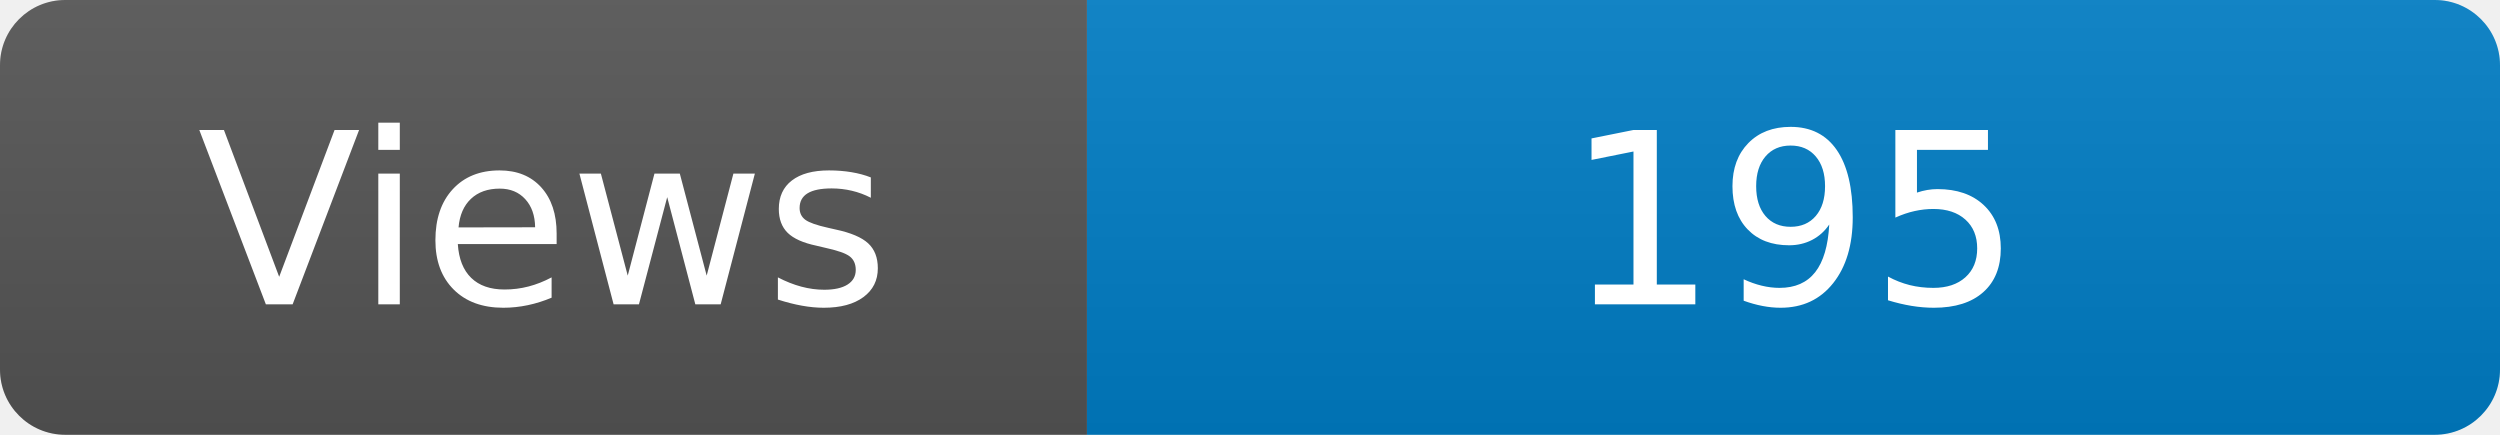
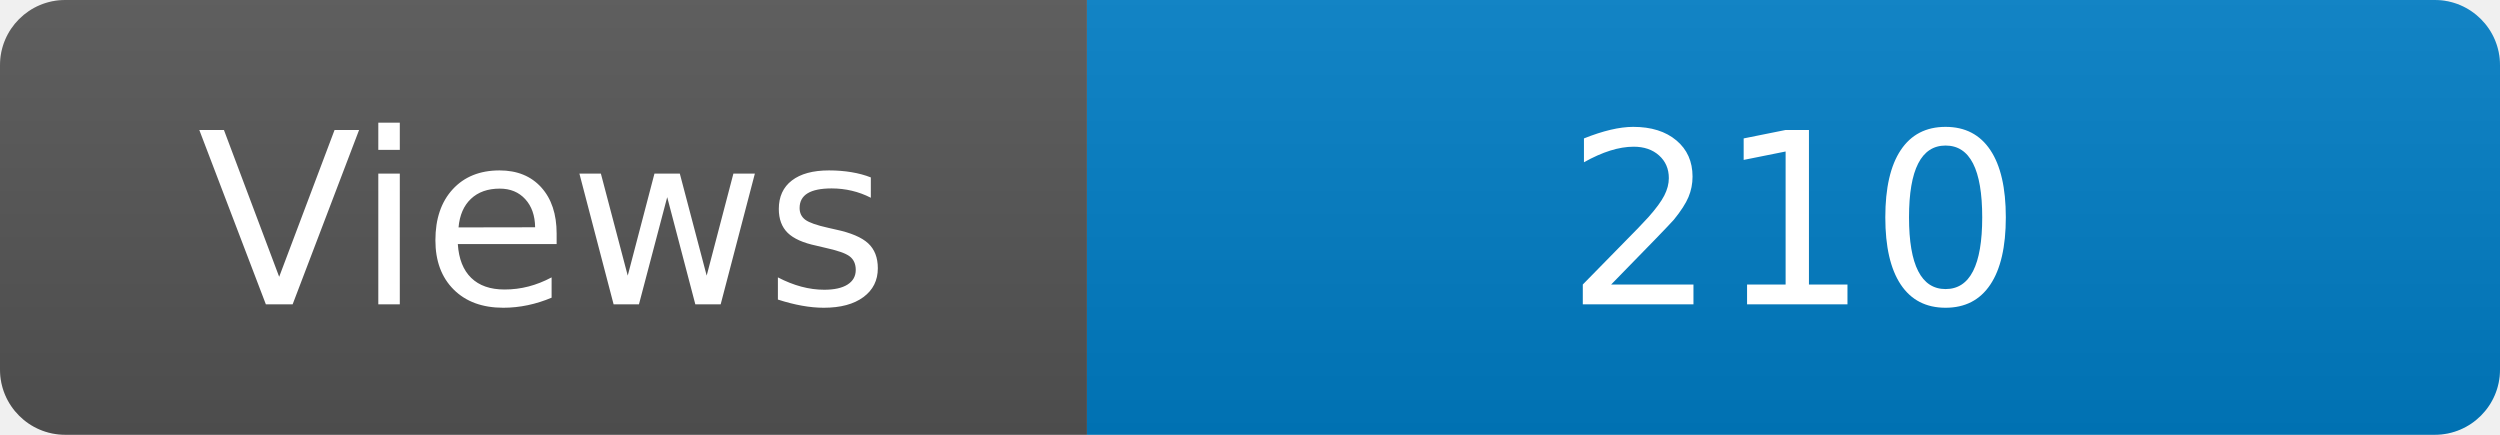
<svg xmlns="http://www.w3.org/2000/svg" width="115" height="20" role="img" aria-label="Maintained?: yes">
  <linearGradient id="s" x2="0" y2="100%">
    <stop offset="0" stop-color="#bbb" stop-opacity=".1" />
    <stop offset="1" stop-opacity=".1" />
  </linearGradient>
  <clipPath id="r">
    <rect width="115" height="20" rx="3" fill="#fff" />
  </clipPath>
  <g clip-path="url(#r)">
    <rect width="50" height="20" fill="#555" />
    <rect x="50" width="160" height="20" fill="#007ec6" />
    <rect width="115" height="20" fill="url(#s)" />
  </g>
  <g fill="#fff" text-anchor="middle" font-family="Verdana,Geneva,DejaVu Sans,sans-serif" font-size="110">
    <text x="250" y="140" transform="scale(.1)" fill="#fff">Views</text>
-     <text x="825" y="140" transform="scale(.1)" fill="#fff">195</text>
+     <text x="825" y="140" transform="scale(.1)" fill="#fff">210</text>
  </g>
</svg>
